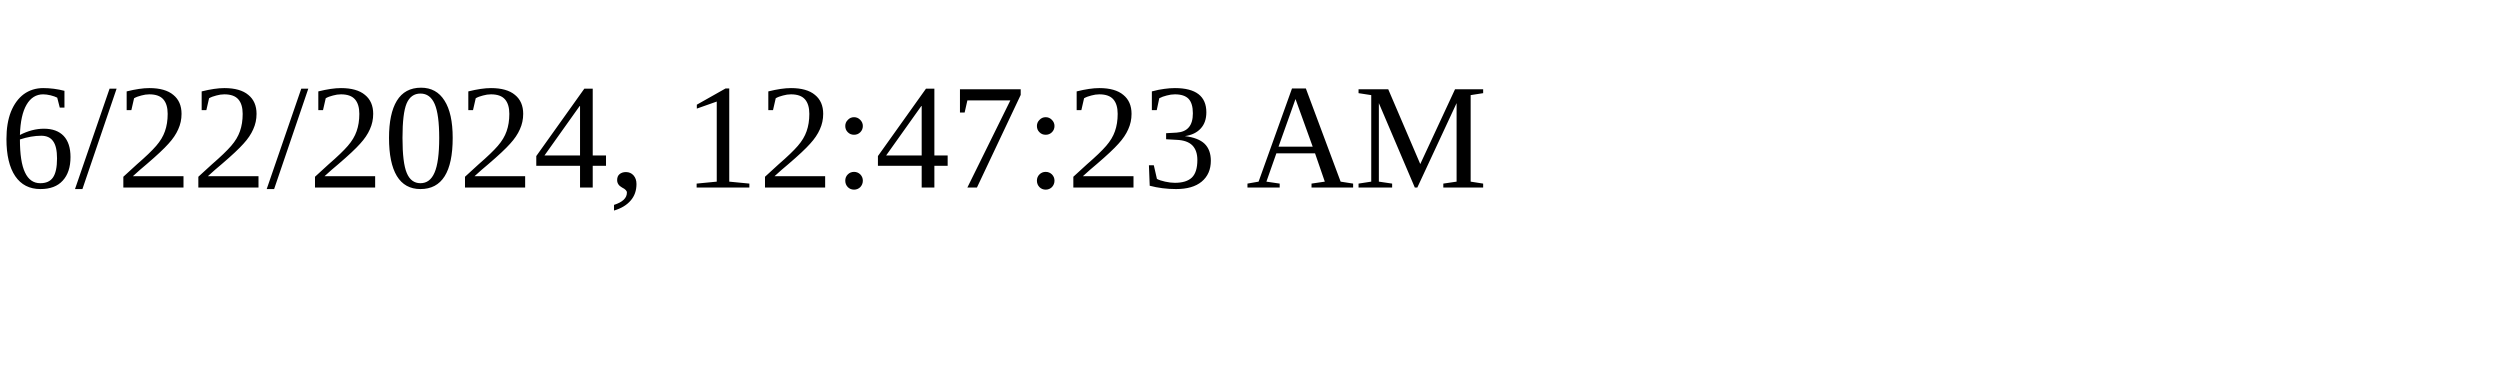
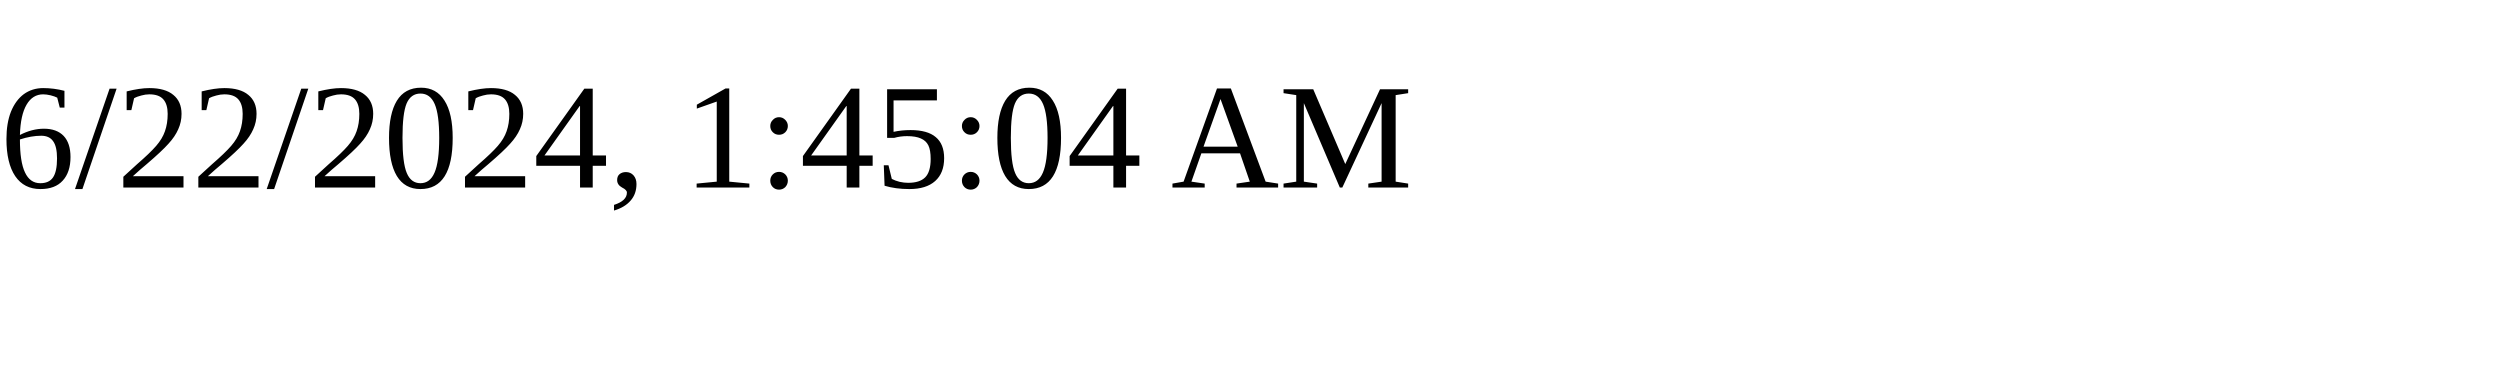
<svg xmlns="http://www.w3.org/2000/svg" height="30" width="200">
-   <text x="0" y="15">6/22/2024, 12:47:23 AM</text>
+   <text x="0" y="15">6/22/2024, 1:45:04 AM</text>
</svg>
